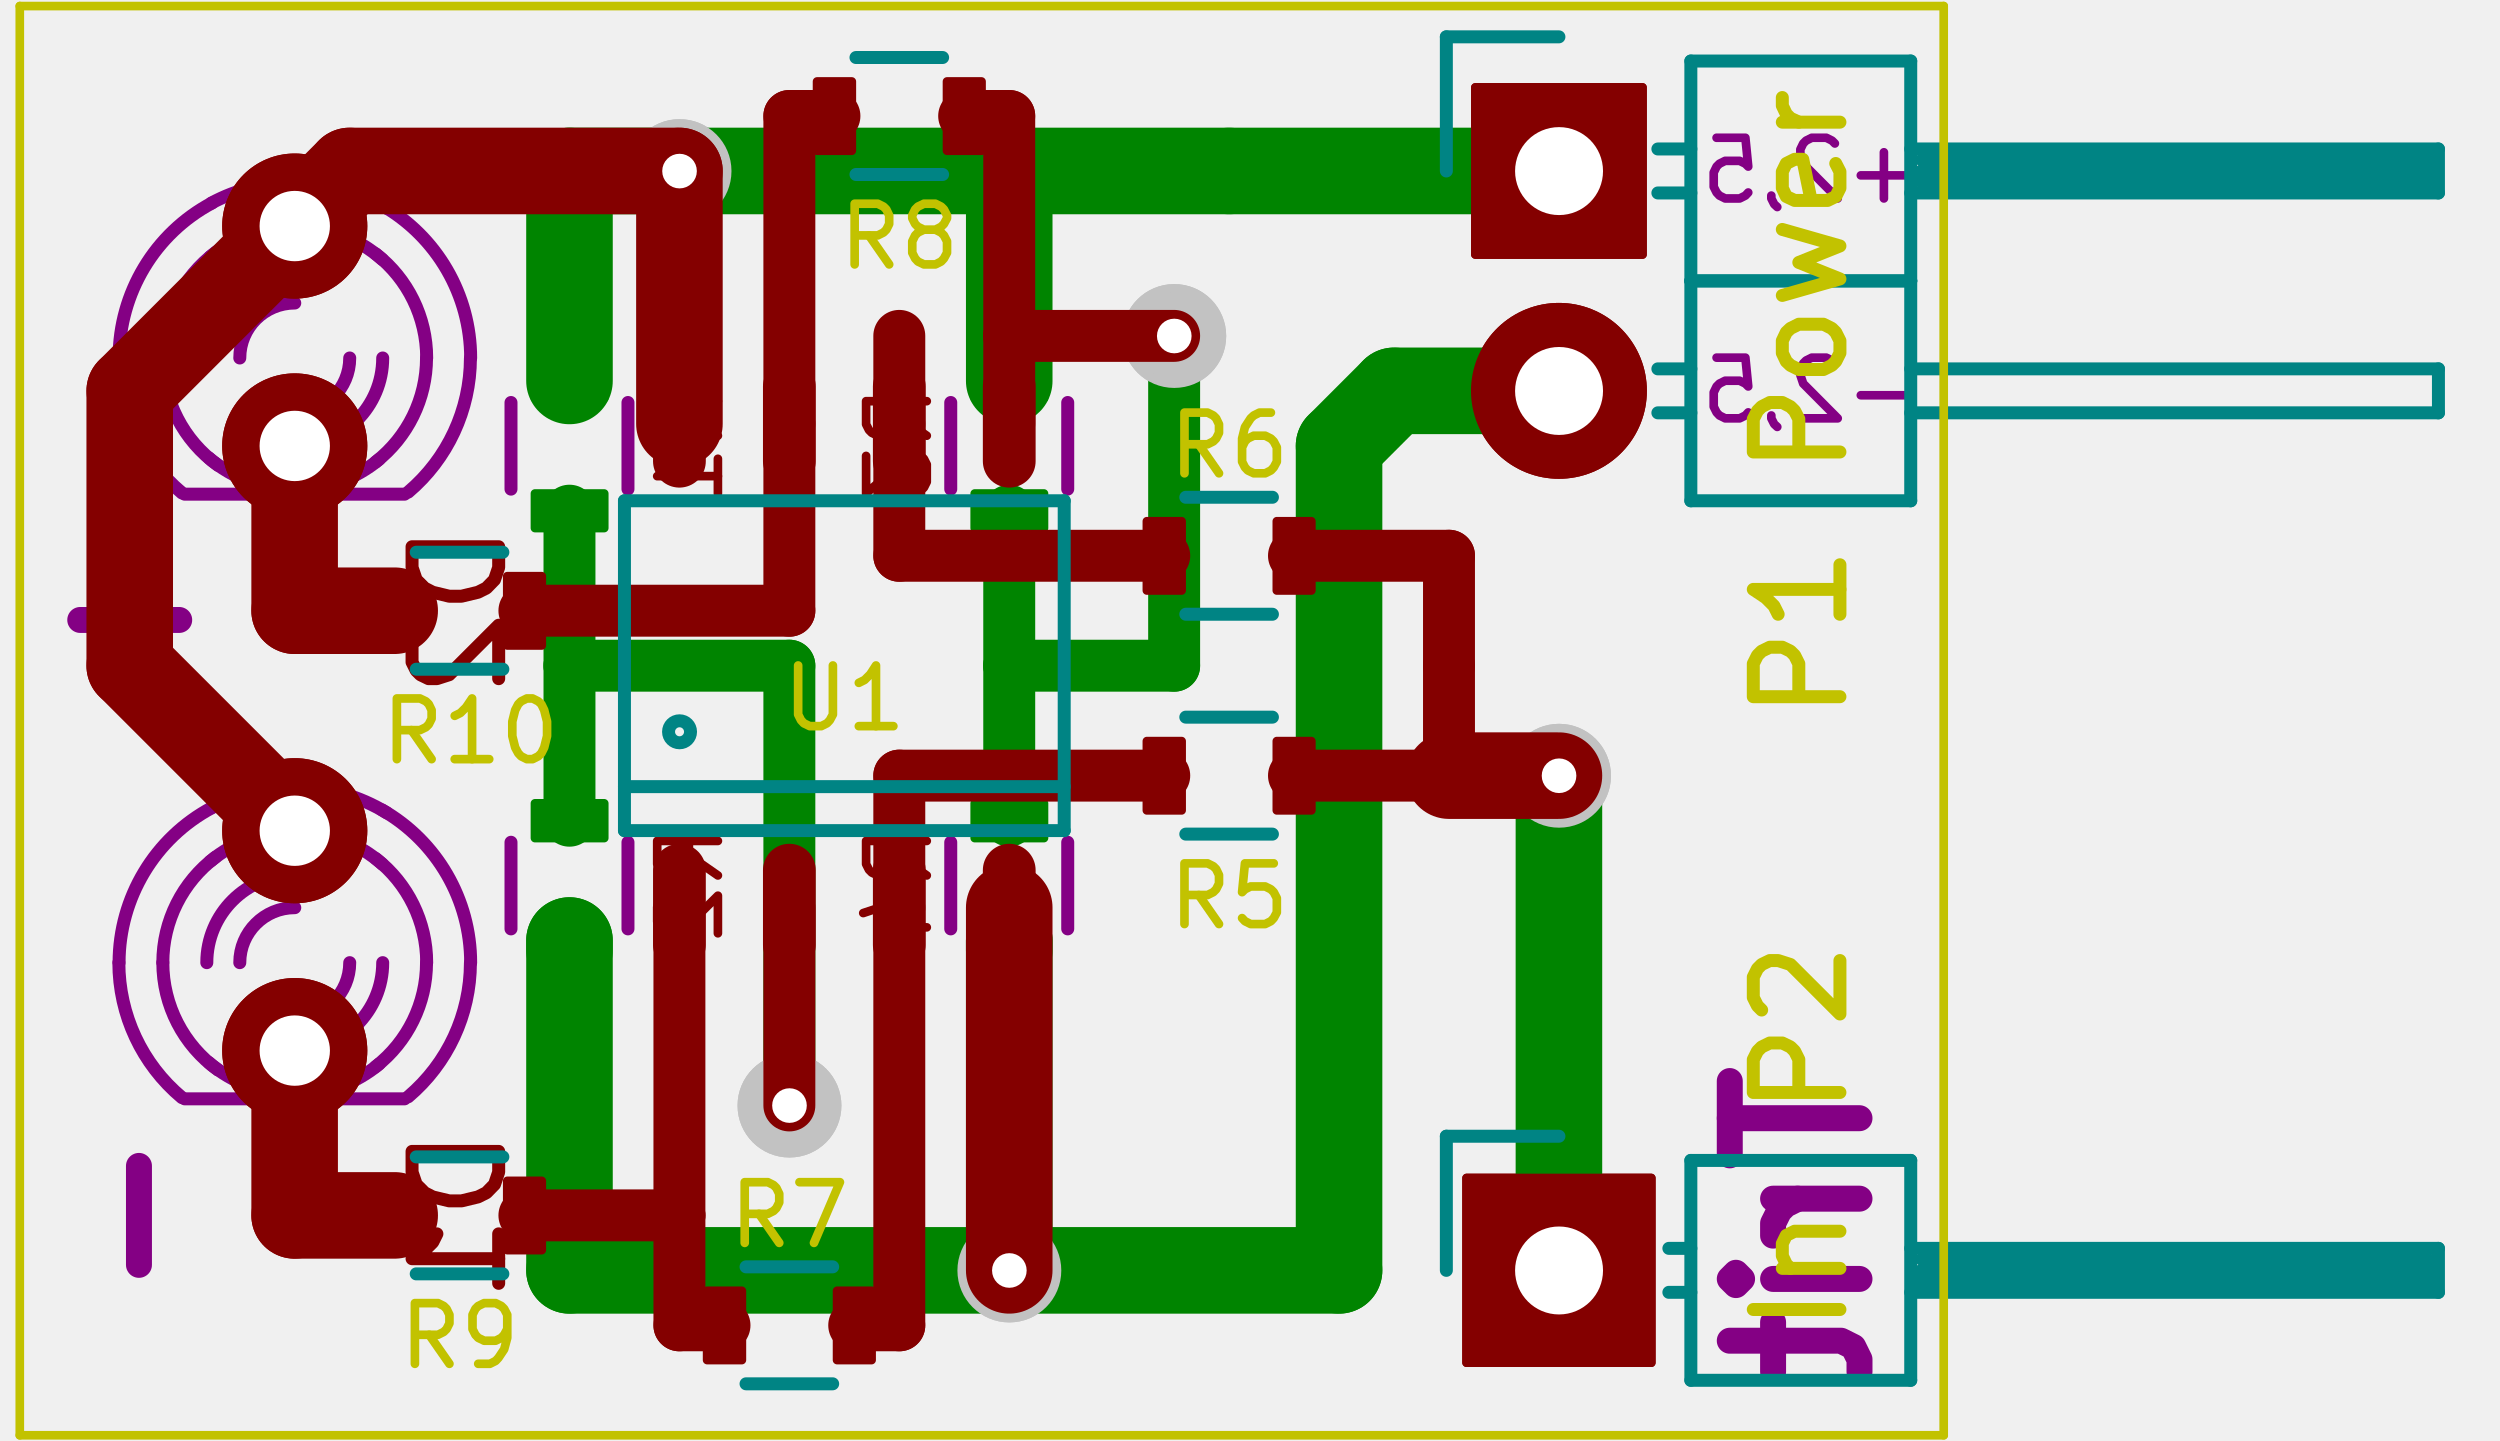
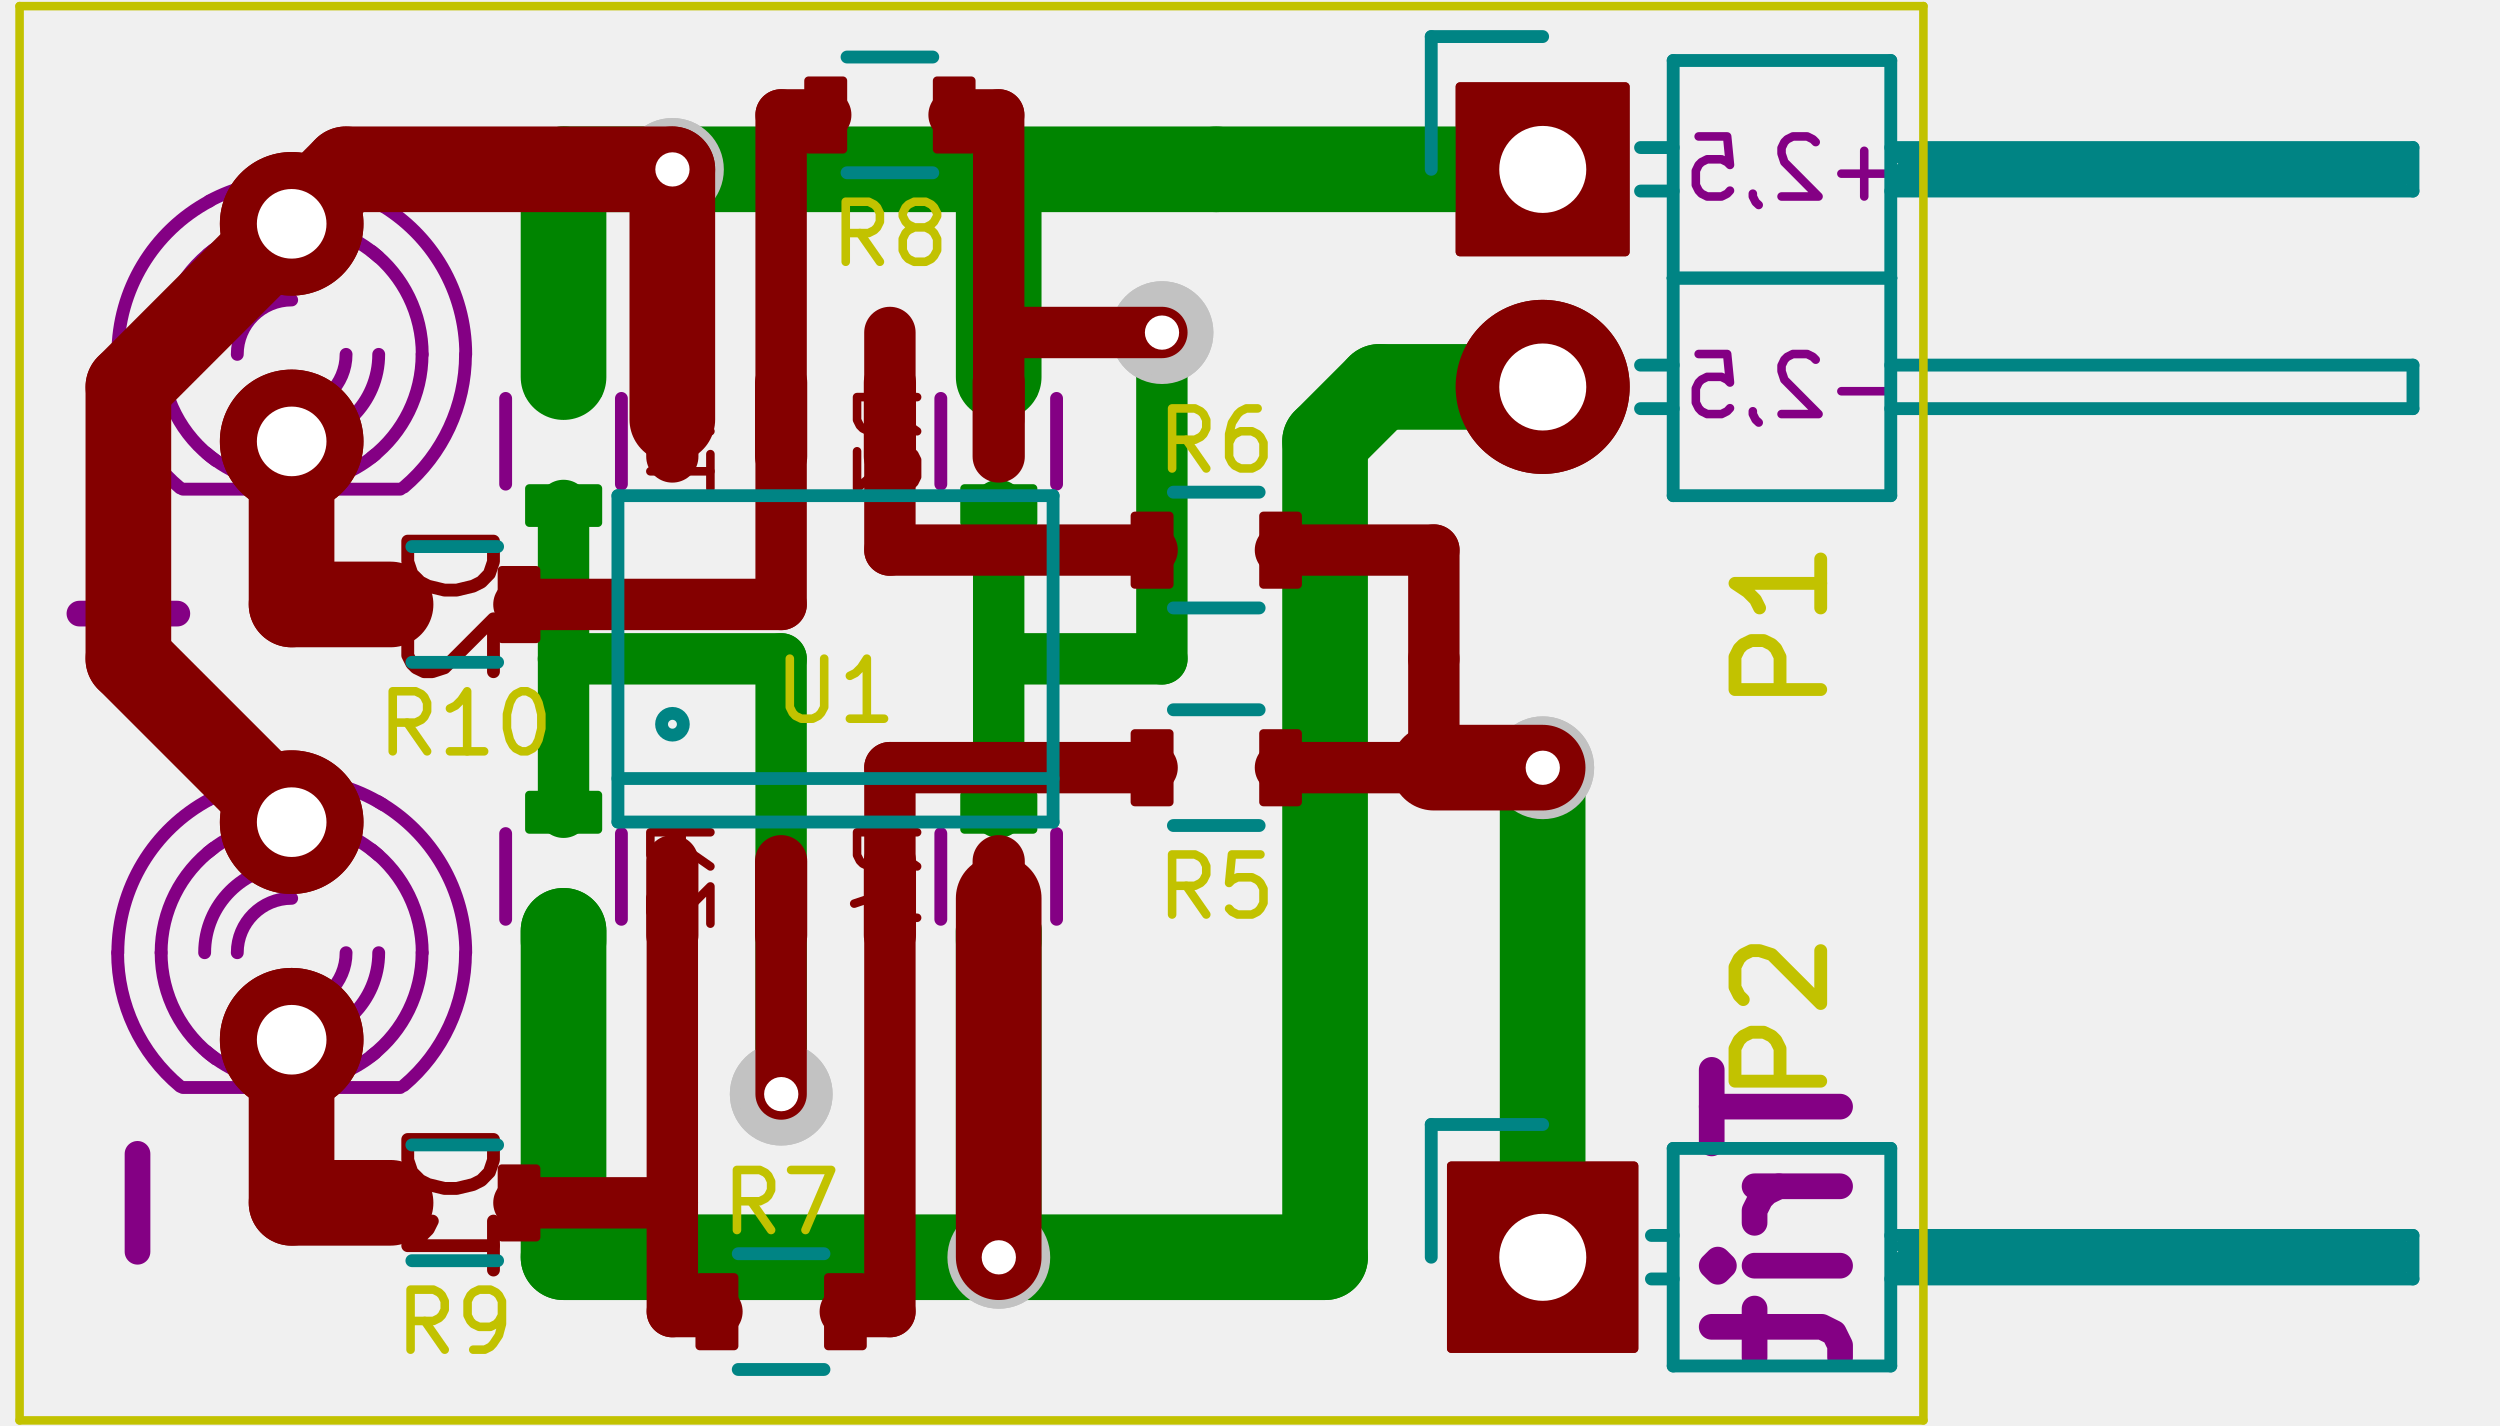
- <svg xmlns="http://www.w3.org/2000/svg" version="1.1" width="2.888cm" height="1.664cm" viewBox="0 0 11370 6550 ">
+ <svg xmlns="http://www.w3.org/2000/svg" version="1.1" width="2.918cm" height="1.664cm" viewBox="0 0 11490 6550 ">
  <g style="fill:#000000; fill-opacity:1;stroke:#000000; stroke-opacity:1; stroke-linecap:round; stroke-linejoin:round; " transform="translate(0 0) scale(1 1)">
</g>
  <g style="fill:#840084; fill-opacity:0.0;  stroke:#840084; stroke-width:118.11; stroke-opacity:1;  stroke-linecap:round; stroke-linejoin:round;">
    <path d="M7867 4916 L7867 5254 " />
    <path d="M8457 5085 L7867 5085 " />
    <path d="M8457 5451 L8064 5451 " />
    <path d="M8176 5451 L8120 5479 L8092 5507 L8064 5563 L8064 5619 " />
    <path d="M8457 5816 L8064 5816 " />
    <path d="M7867 5816 L7895 5788 L7923 5816 L7895 5844 L7867 5816 L7923 5816 " />
    <path d="M8064 6013 L8064 6238 " />
    <path d="M7867 6097 L8373 6097 L8429 6125 L8457 6182 L8457 6238 " />
  </g>
  <g style="fill:#840084; fill-opacity:0.0;  stroke:#840084; stroke-width:39.37; stroke-opacity:1;  stroke-linecap:round; stroke-linejoin:round;">
    <path d="M8673 1797 L8463 1797 " />
    <path d="M8345 1652 L8332 1639 L8306 1626 L8240 1626 L8214 1639 L8201 1652 L8188 1679 L8188 1705 L8201 1744 L8358 1902 L8188 1902 " />
    <path d="M8056 1889 L8056 1902 L8069 1928 L8083 1941 " />
    <path d="M7807 1626 L7938 1626 L7951 1757 L7938 1744 L7912 1731 L7846 1731 L7820 1744 L7807 1757 L7794 1784 L7794 1849 L7807 1875 L7820 1889 L7846 1902 L7912 1902 L7938 1889 L7951 1875 " />
    <path d="M8673 797 L8463 797 " />
    <path d="M8568 902 L8568 692 " />
    <path d="M8345 652 L8332 639 L8306 626 L8240 626 L8214 639 L8201 652 L8188 679 L8188 705 L8201 744 L8358 902 L8188 902 " />
    <path d="M8056 889 L8056 902 L8069 928 L8083 941 " />
    <path d="M7807 626 L7938 626 L7951 757 L7938 744 L7912 731 L7846 731 L7820 744 L7807 757 L7794 784 L7794 849 L7807 875 L7820 889 L7846 902 L7912 902 L7938 889 L7951 875 " />
  </g>
  <g style="fill:#840084; fill-opacity:0.0;  stroke:#840084; stroke-width:118.11; stroke-opacity:1;  stroke-linecap:round; stroke-linejoin:round;">
    <path d="M632 5302 L632 5752 " />
    <path d="M815 2819 L365 2819 " />
    <path d="M590 3044 L590 2594 " />
  </g>
  <g style="fill:#840084; fill-opacity:0.0;  stroke:#840084; stroke-width:59.055; stroke-opacity:1;  stroke-linecap:round; stroke-linejoin:round;">
    <path d="M1840 4997 L840 4997 " />
    <path d="M1340.55 3777.56 A600 600 0.0 0 0 956.485 3916.59 " />
    <path d="M1738.55 3929.56 A599.256 599.256 0.0 0 0 1340.74 3778.3 " />
    <path d="M950.551 4832.56 A599.27 599.27 0.0 0 0 1340.54 4976.83 " />
    <path d="M1340.55 4977.56 A600 600 0.0 0 0 1724.62 4838.53 " />
    <path d="M740.551 4377.56 A600 600 0.0 0 0 991.277 4865.42 " />
    <path d="M980.551 3897.56 A600 600 0.0 0 0 740.551 4377.24 " />
    <path d="M1708.55 4850.56 A599.294 599.294 0.0 0 0 1939.84 4377.73 " />
    <path d="M1940.55 4377.56 A600 600 0.0 0 0 1709.12 3904.11 " />
    <path d="M1340.55 4127.56 A250 250 0.0 0 0 1090.55 4377.56 " />
    <path d="M1340.55 3977.56 A400 400 0.0 0 0 940.551 4377.56 " />
    <path d="M1340.55 4627.56 A250 250 0.0 0 0 1590.55 4377.56 " />
    <path d="M1340.55 4777.56 A400 400 0.0 0 0 1740.55 4377.56 " />
    <path d="M540.551 4377.56 A800 800 0.0 0 0 827.391 4991.29 " />
    <path d="M964.551 3672.56 A799 799 0.0 0 0 541.551 4377.18 " />
    <path d="M1856.55 4987.56 A798.972 798.972 0.0 0 0 2139.52 4378.56 " />
    <path d="M2140.55 4377.56 A800 800 0.0 0 0 1738.13 3683.35 " />
    <path d="M1340.55 3577.56 A800 800 0.0 0 0 961.281 3673.18 " />
    <path d="M1759.55 3696.56 A799.576 799.576 0.0 0 0 1340.59 3577.98 " />
    <path d="M1840 2247 L840 2247 " />
    <path d="M1340.55 1027.56 A600 600 0.0 0 0 956.485 1166.59 " />
    <path d="M1738.55 1179.56 A599.256 599.256 0.0 0 0 1340.74 1028.3 " />
    <path d="M950.551 2082.56 A599.27 599.27 0.0 0 0 1340.54 2226.83 " />
    <path d="M1340.55 2227.56 A600 600 0.0 0 0 1724.62 2088.53 " />
    <path d="M740.551 1627.56 A600 600 0.0 0 0 991.277 2115.42 " />
    <path d="M980.551 1147.56 A600 600 0.0 0 0 740.551 1627.24 " />
    <path d="M1708.55 2100.56 A599.294 599.294 0.0 0 0 1939.84 1627.73 " />
    <path d="M1940.55 1627.56 A600 600 0.0 0 0 1709.12 1154.11 " />
    <path d="M1340.55 1377.56 A250 250 0.0 0 0 1090.55 1627.56 " />
    <path d="M1340.55 1227.56 A400 400 0.0 0 0 940.551 1627.56 " />
    <path d="M1340.55 1877.56 A250 250 0.0 0 0 1590.55 1627.56 " />
    <path d="M1340.55 2027.56 A400 400 0.0 0 0 1740.55 1627.56 " />
    <path d="M540.551 1627.56 A800 800 0.0 0 0 827.391 2241.29 " />
    <path d="M964.551 922.559 A799 799 0.0 0 0 541.551 1627.18 " />
    <path d="M1856.55 2237.56 A798.972 798.972 0.0 0 0 2139.52 1628.56 " />
    <path d="M2140.55 1627.56 A800 800 0.0 0 0 1738.13 933.347 " />
    <path d="M1340.55 827.559 A800 800 0.0 0 0 961.281 923.178 " />
    <path d="M1759.55 946.56 A799.576 799.576 0.0 0 0 1340.59 827.983 " />
    <path d="M2856 2224 L2856 1830 " />
    <path d="M2324 1830 L2324 2224 " />
    <path d="M4856 4224 L4856 3830 " />
    <path d="M4324 3830 L4324 4224 " />
    <path d="M2856 4224 L2856 3830 " />
    <path d="M2324 3830 L2324 4224 " />
    <path d="M4856 2224 L4856 1830 " />
    <path d="M4324 1830 L4324 2224 " />
  </g>
  <g style="fill:#840000; fill-opacity:0.0;  stroke:#840000; stroke-width:59.055; stroke-opacity:1;  stroke-linecap:round; stroke-linejoin:round;">
    <path d="M2268 5236 L1874 5236 L1874 5330 L1893 5386 L1931 5424 L1968 5443 L2043 5461 L2099 5461 L2174 5443 L2212 5424 L2249 5386 L2268 5330 L2268 5236 " />
    <path d="M2268 5836 L2268 5611 " />
    <path d="M2268 5724 L1874 5724 L1931 5686 L1968 5649 L1987 5611 " />
    <path d="M2268 2486 L1874 2486 L1874 2580 L1893 2636 L1931 2674 L1968 2693 L2043 2711 L2099 2711 L2174 2693 L2212 2674 L2249 2636 L2268 2580 L2268 2486 " />
    <path d="M1912 2861 L1893 2880 L1874 2918 L1874 3011 L1893 3049 L1912 3068 L1949 3086 L1987 3086 L2043 3068 L2268 2843 L2268 3086 " />
  </g>
  <g style="fill:#840000; fill-opacity:0.0;  stroke:#840000; stroke-width:39.37; stroke-opacity:1;  stroke-linecap:round; stroke-linejoin:round;">
    <path d="M3265 1981 L3133 1889 " />
    <path d="M3265 1824 L2989 1824 L2989 1929 L3002 1955 L3015 1968 L3042 1981 L3081 1981 L3107 1968 L3120 1955 L3133 1929 L3133 1824 " />
    <path d="M3265 2244 L3265 2086 " />
    <path d="M3265 2165 L2989 2165 L3029 2139 L3055 2112 L3068 2086 " />
    <path d="M4215 3981 L4083 3889 " />
    <path d="M4215 3824 L3939 3824 L3939 3929 L3952 3955 L3965 3968 L3992 3981 L4031 3981 L4057 3968 L4070 3955 L4083 3929 L4083 3824 " />
    <path d="M4031 4217 L4215 4217 " />
    <path d="M3926 4152 L4123 4086 L4123 4257 " />
    <path d="M3265 3981 L3133 3889 " />
    <path d="M3265 3824 L2989 3824 L2989 3929 L3002 3955 L3015 3968 L3042 3981 L3081 3981 L3107 3968 L3120 3955 L3133 3929 L3133 3824 " />
    <path d="M3015 4086 L3002 4099 L2989 4125 L2989 4191 L3002 4217 L3015 4230 L3042 4244 L3068 4244 L3107 4230 L3265 4073 L3265 4244 " />
    <path d="M4215 1981 L4083 1889 " />
    <path d="M4215 1824 L3939 1824 L3939 1929 L3952 1955 L3965 1968 L3992 1981 L4031 1981 L4057 1968 L4070 1955 L4083 1929 L4083 1824 " />
    <path d="M3939 2073 L3939 2244 L4044 2152 L4044 2191 L4057 2217 L4070 2230 L4097 2244 L4162 2244 L4188 2230 L4202 2217 L4215 2191 L4215 2112 L4202 2086 L4188 2073 " />
  </g>
  <g style="fill:#840000; fill-opacity:0.0;  stroke:#840000; stroke-width:39.37; stroke-opacity:1;  stroke-linecap:round; stroke-linejoin:round;">
</g>
  <g style="fill:#840000; fill-opacity:1.0;  stroke:#840000; stroke-width:39.37; stroke-opacity:1;  stroke-linecap:round; stroke-linejoin:round;">
    <circle cx="1340.55" cy="3777.56" r="310.315" />
    <circle cx="1340.55" cy="4777.56" r="310.315" />
    <circle cx="1340.55" cy="1027.56" r="310.315" />
    <circle cx="1340.55" cy="2027.56" r="310.315" />
    <polyline style="fill-rule:evenodd;" points="6670,6197 6670,5357 7510,5357 7510,6197 6670,6197 " />
    <polyline style="fill-rule:evenodd;" points="6710,1157 6710,397 7470,397 7470,1157 6710,1157 " />
  </g>
  <g style="fill:#840000; fill-opacity:1.0;  stroke:#840000; stroke-width:800; stroke-opacity:1;  stroke-linecap:round; stroke-linejoin:round;">
</g>
  <g style="fill:#840000; fill-opacity:0.0;  stroke:#840000; stroke-width:800; stroke-opacity:1;  stroke-linecap:round; stroke-linejoin:round;">
    <path d="M7090 1777 L7090 1777 " />
  </g>
  <g style="fill:#008400; fill-opacity:0.0;  stroke:#008400; stroke-width:39.37; stroke-opacity:1;  stroke-linecap:round; stroke-linejoin:round;">
</g>
  <g style="fill:#008400; fill-opacity:1.0;  stroke:#008400; stroke-width:39.37; stroke-opacity:1;  stroke-linecap:round; stroke-linejoin:round;">
    <polyline style="fill-rule:evenodd;" points="2433,1653 2748,1653 2748,1811 2433,1811 2433,1653 " />
    <polyline style="fill-rule:evenodd;" points="2433,2244 2748,2244 2748,2401 2433,2401 2433,2244 " />
    <polyline style="fill-rule:evenodd;" points="4433,3653 4748,3653 4748,3811 4433,3811 4433,3653 " />
    <polyline style="fill-rule:evenodd;" points="4433,4244 4748,4244 4748,4401 4433,4401 4433,4244 " />
    <polyline style="fill-rule:evenodd;" points="2433,3653 2748,3653 2748,3811 2433,3811 2433,3653 " />
    <polyline style="fill-rule:evenodd;" points="2433,4244 2748,4244 2748,4401 2433,4401 2433,4244 " />
    <polyline style="fill-rule:evenodd;" points="4433,1653 4748,1653 4748,1811 4433,1811 4433,1653 " />
    <polyline style="fill-rule:evenodd;" points="4433,2244 4748,2244 4748,2401 4433,2401 4433,2244 " />
  </g>
  <g style="fill:#C2C2C2; fill-opacity:1.0;  stroke:#C2C2C2; stroke-width:39.37; stroke-opacity:1;  stroke-linecap:round; stroke-linejoin:round;">
    <circle cx="3090.55" cy="777.559" r="216.535" />
    <circle cx="4590.55" cy="5777.56" r="216.535" />
    <circle cx="3590.55" cy="5027.56" r="216.535" />
    <circle cx="7090.55" cy="3527.56" r="216.535" />
    <circle cx="5340.55" cy="1527.56" r="216.535" />
  </g>
  <g style="fill:#008400; fill-opacity:1.0;  stroke:#008400; stroke-width:393.701; stroke-opacity:1;  stroke-linecap:round; stroke-linejoin:round;">
</g>
  <g style="fill:#008400; fill-opacity:0.0;  stroke:#008400; stroke-width:393.701; stroke-opacity:1;  stroke-linecap:round; stroke-linejoin:round;">
+     <path d="M2590 1732 L2590 777 " />
+     <path d="M2590 777 L3090 777 " />
+     <path d="M4590 1732 L4590 777 " />
+     <path d="M7090 777 L5590 777 " />
+     <path d="M5590 777 L4590 777 " />
    <path d="M4590 777 L3090 777 " />
-     <path d="M5590 777 L4590 777 " />
-     <path d="M7090 777 L5590 777 " />
-     <path d="M4590 1732 L4590 777 " />
-     <path d="M2590 777 L3090 777 " />
-     <path d="M2590 1732 L2590 777 " />
+     <path d="M4590 5777 L2590 5777 " />
+     <path d="M2590 5777 L2590 4277 " />
+     <path d="M2590 4277 L2590 4322 " />
+     <path d="M4590 5777 L4590 4277 " />
+     <path d="M4590 4277 L4590 4322 " />
+     <path d="M7090 1777 L6340 1777 " />
+     <path d="M6090 5777 L4590 5777 " />
+     <path d="M6090 2027 L6090 5777 " />
    <path d="M6340 1777 L6090 2027 " />
-     <path d="M6090 2027 L6090 5777 " />
-     <path d="M6090 5777 L4590 5777 " />
-     <path d="M7090 1777 L6340 1777 " />
-     <path d="M4590 4277 L4590 4322 " />
-     <path d="M4590 5777 L4590 4277 " />
-     <path d="M2590 4277 L2590 4322 " />
-     <path d="M2590 5777 L2590 4277 " />
-     <path d="M4590 5777 L2590 5777 " />
  </g>
  <g style="fill:#008400; fill-opacity:0.0;  stroke:#008400; stroke-width:236.22; stroke-opacity:1;  stroke-linecap:round; stroke-linejoin:round;">
+     <path d="M2590 3027 L3590 3027 " />
+     <path d="M3590 3027 L3590 5027 " />
+     <path d="M2590 2322 L2590 3027 " />
    <path d="M2590 3027 L2590 3732 " />
-     <path d="M2590 2322 L2590 3027 " />
-     <path d="M3590 3027 L3590 5027 " />
-     <path d="M2590 3027 L3590 3027 " />
  </g>
  <g style="fill:#008400; fill-opacity:0.0;  stroke:#008400; stroke-width:393.701; stroke-opacity:1;  stroke-linecap:round; stroke-linejoin:round;">
    <path d="M7090 5777 L7090 3527 " />
  </g>
  <g style="fill:#008400; fill-opacity:0.0;  stroke:#008400; stroke-width:236.22; stroke-opacity:1;  stroke-linecap:round; stroke-linejoin:round;">
+     <path d="M4590 3027 L5340 3027 " />
+     <path d="M5340 3027 L5340 1527 " />
+     <path d="M4590 2322 L4590 3027 " />
    <path d="M4590 3027 L4590 3732 " />
-     <path d="M4590 2322 L4590 3027 " />
-     <path d="M5340 3027 L5340 1527 " />
-     <path d="M4590 3027 L5340 3027 " />
  </g>
  <g style="fill:#FFFFFF; fill-opacity:0.0;  stroke:#FFFFFF; stroke-width:39.37; stroke-opacity:1;  stroke-linecap:round; stroke-linejoin:round;">
</g>
  <g style="fill:#FFFFFF; fill-opacity:1.0;  stroke:#FFFFFF; stroke-width:39.37; stroke-opacity:1;  stroke-linecap:round; stroke-linejoin:round;">
    <circle cx="3090.55" cy="777.559" r="59.055" />
    <circle cx="4590.55" cy="5777.56" r="59.055" />
    <circle cx="3590.55" cy="5027.56" r="59.055" />
    <circle cx="7090.55" cy="3527.56" r="59.055" />
    <circle cx="5340.55" cy="1527.56" r="59.055" />
    <circle cx="1340.55" cy="3777.56" r="140.315" />
    <circle cx="1340.55" cy="4777.56" r="140.315" />
    <circle cx="1340.55" cy="1027.56" r="140.315" />
    <circle cx="1340.55" cy="2027.56" r="140.315" />
    <circle cx="7090.55" cy="5777.56" r="180.315" />
    <circle cx="7090.55" cy="777.559" r="180.315" />
    <circle cx="7090.55" cy="1777.56" r="180.315" />
  </g>
  <g style="fill:#840000; fill-opacity:1.0;  stroke:#840000; stroke-width:39.37; stroke-opacity:1;  stroke-linecap:round; stroke-linejoin:round;">
    <circle cx="1340.55" cy="3777.56" r="310.315" />
    <circle cx="1340.55" cy="4777.56" r="310.315" />
    <circle cx="1340.55" cy="1027.56" r="310.315" />
    <circle cx="1340.55" cy="2027.56" r="310.315" />
    <polyline style="fill-rule:evenodd;" points="6670,6197 6670,5357 7510,5357 7510,6197 6670,6197 " />
  </g>
  <g style="fill:#840000; fill-opacity:1.0;  stroke:#840000; stroke-width:240; stroke-opacity:1;  stroke-linecap:round; stroke-linejoin:round;">
</g>
  <g style="fill:#840000; fill-opacity:0.0;  stroke:#840000; stroke-width:240; stroke-opacity:1;  stroke-linecap:round; stroke-linejoin:round;">
    <path d="M3090 3957 L3090 4297 " />
    <path d="M3590 3957 L3590 4297 " />
    <path d="M4090 3957 L4090 4297 " />
    <path d="M4590 3957 L4590 4297 " />
    <path d="M4590 1757 L4590 2097 " />
    <path d="M4090 1757 L4090 2097 " />
    <path d="M3590 1757 L3590 2097 " />
    <path d="M3090 1757 L3090 2097 " />
  </g>
  <g style="fill:#840000; fill-opacity:0.0;  stroke:#840000; stroke-width:39.37; stroke-opacity:1;  stroke-linecap:round; stroke-linejoin:round;">
</g>
  <g style="fill:#840000; fill-opacity:1.0;  stroke:#840000; stroke-width:39.37; stroke-opacity:1;  stroke-linecap:round; stroke-linejoin:round;">
    <polyline style="fill-rule:evenodd;" points="6710,1157 6710,397 7470,397 7470,1157 6710,1157 " />
  </g>
  <g style="fill:#840000; fill-opacity:1.0;  stroke:#840000; stroke-width:800; stroke-opacity:1;  stroke-linecap:round; stroke-linejoin:round;">
</g>
  <g style="fill:#840000; fill-opacity:0.0;  stroke:#840000; stroke-width:800; stroke-opacity:1;  stroke-linecap:round; stroke-linejoin:round;">
    <path d="M7090 1777 L7090 1777 " />
  </g>
  <g style="fill:#840000; fill-opacity:0.0;  stroke:#840000; stroke-width:39.37; stroke-opacity:1;  stroke-linecap:round; stroke-linejoin:round;">
</g>
  <g style="fill:#840000; fill-opacity:1.0;  stroke:#840000; stroke-width:39.37; stroke-opacity:1;  stroke-linecap:round; stroke-linejoin:round;">
    <polyline style="fill-rule:evenodd;" points="5216,3685 5216,3370 5374,3370 5374,3685 5216,3685 " />
    <polyline style="fill-rule:evenodd;" points="5807,3685 5807,3370 5964,3370 5964,3685 5807,3685 " />
    <polyline style="fill-rule:evenodd;" points="5216,2685 5216,2370 5374,2370 5374,2685 5216,2685 " />
    <polyline style="fill-rule:evenodd;" points="5807,2685 5807,2370 5964,2370 5964,2685 5807,2685 " />
    <polyline style="fill-rule:evenodd;" points="3216,6185 3216,5870 3374,5870 3374,6185 3216,6185 " />
    <polyline style="fill-rule:evenodd;" points="3807,6185 3807,5870 3964,5870 3964,6185 3807,6185 " />
    <polyline style="fill-rule:evenodd;" points="3716,685 3716,370 3874,370 3874,685 3716,685 " />
    <polyline style="fill-rule:evenodd;" points="4307,685 4307,370 4464,370 4464,685 4307,685 " />
    <polyline style="fill-rule:evenodd;" points="1716,5685 1716,5370 1874,5370 1874,5685 1716,5685 " />
    <polyline style="fill-rule:evenodd;" points="2307,5685 2307,5370 2464,5370 2464,5685 2307,5685 " />
    <polyline style="fill-rule:evenodd;" points="1716,2935 1716,2620 1874,2620 1874,2935 1716,2935 " />
    <polyline style="fill-rule:evenodd;" points="2307,2935 2307,2620 2464,2620 2464,2935 2307,2935 " />
  </g>
  <g style="fill:#C2C2C2; fill-opacity:1.0;  stroke:#C2C2C2; stroke-width:39.37; stroke-opacity:1;  stroke-linecap:round; stroke-linejoin:round;">
    <circle cx="3090.55" cy="777.559" r="216.535" />
    <circle cx="4590.55" cy="5777.56" r="216.535" />
    <circle cx="3590.55" cy="5027.56" r="216.535" />
    <circle cx="7090.55" cy="3527.56" r="216.535" />
    <circle cx="5340.55" cy="1527.56" r="216.535" />
  </g>
  <g style="fill:#840000; fill-opacity:1.0;  stroke:#840000; stroke-width:393.701; stroke-opacity:1;  stroke-linecap:round; stroke-linejoin:round;">
</g>
  <g style="fill:#840000; fill-opacity:0.0;  stroke:#840000; stroke-width:393.701; stroke-opacity:1;  stroke-linecap:round; stroke-linejoin:round;">
+     <path d="M3090 1927 L3090 777 " />
+     <path d="M1590 777 L3090 777 " />
+     <path d="M590 3027 L1340 3777 " />
+     <path d="M590 1777 L590 3027 " />
+     <path d="M1340 1027 L1590 777 " />
    <path d="M1340 1027 L590 1777 " />
-     <path d="M1340 1027 L1590 777 " />
-     <path d="M590 1777 L590 3027 " />
-     <path d="M590 3027 L1340 3777 " />
-     <path d="M1590 777 L3090 777 " />
-     <path d="M3090 1927 L3090 777 " />
+     <path d="M1340 4777 L1340 5527 " />
    <path d="M1340 5527 L1795 5527 " />
-     <path d="M1340 4777 L1340 5527 " />
+     <path d="M1340 2027 L1340 2777 " />
    <path d="M1340 2777 L1795 2777 " />
-     <path d="M1340 2027 L1340 2777 " />
    <path d="M4590 5777 L4590 4127 " />
  </g>
  <g style="fill:#840000; fill-opacity:0.0;  stroke:#840000; stroke-width:236.22; stroke-opacity:1;  stroke-linecap:round; stroke-linejoin:round;">
    <path d="M3590 5027 L3590 4127 " />
-     <path d="M6590 3027 L6590 3527 " />
-     <path d="M6590 2527 L6590 3027 " />
-     <path d="M6590 3527 L5885 3527 " />
-     <path d="M5885 2527 L6590 2527 " />
  </g>
  <g style="fill:#840000; fill-opacity:0.0;  stroke:#840000; stroke-width:393.701; stroke-opacity:1;  stroke-linecap:round; stroke-linejoin:round;">
    <path d="M7090 3527 L6590 3527 " />
  </g>
  <g style="fill:#840000; fill-opacity:0.0;  stroke:#840000; stroke-width:236.22; stroke-opacity:1;  stroke-linecap:round; stroke-linejoin:round;">
+     <path d="M5885 2527 L6590 2527 " />
+     <path d="M6590 3527 L5885 3527 " />
+     <path d="M6590 2527 L6590 3027 " />
+     <path d="M6590 3027 L6590 3527 " />
+     <path d="M5340 1527 L4590 1527 " />
+     <path d="M4590 1927 L4590 1527 " />
+     <path d="M4590 1527 L4590 527 " />
    <path d="M4590 527 L4385 527 " />
-     <path d="M4590 1527 L4590 527 " />
-     <path d="M4590 1927 L4590 1527 " />
-     <path d="M5340 1527 L4590 1527 " />
+     <path d="M4090 4127 L4090 6027 " />
+     <path d="M4090 6027 L3885 6027 " />
+     <path d="M5295 3527 L4090 3527 " />
    <path d="M4090 3527 L4090 4127 " />
-     <path d="M5295 3527 L4090 3527 " />
-     <path d="M4090 6027 L3885 6027 " />
-     <path d="M4090 4127 L4090 6027 " />
+     <path d="M5295 2527 L4090 2527 " />
+     <path d="M4090 2527 L4090 1927 " />
    <path d="M4090 1927 L4090 1527 " />
-     <path d="M4090 2527 L4090 1927 " />
-     <path d="M5295 2527 L4090 2527 " />
+     <path d="M2385 5527 L3090 5527 " />
+     <path d="M3090 4127 L3090 5527 " />
+     <path d="M3090 5527 L3090 6027 " />
    <path d="M3090 6027 L3295 6027 " />
-     <path d="M3090 5527 L3090 6027 " />
-     <path d="M3090 4127 L3090 5527 " />
-     <path d="M2385 5527 L3090 5527 " />
+     <path d="M3590 1927 L3590 527 " />
+     <path d="M3590 527 L3795 527 " />
+     <path d="M2385 2777 L3590 2777 " />
    <path d="M3590 2777 L3590 1927 " />
-     <path d="M2385 2777 L3590 2777 " />
-     <path d="M3590 527 L3795 527 " />
-     <path d="M3590 1927 L3590 527 " />
  </g>
  <g style="fill:#FFFFFF; fill-opacity:0.0;  stroke:#FFFFFF; stroke-width:39.37; stroke-opacity:1;  stroke-linecap:round; stroke-linejoin:round;">
</g>
  <g style="fill:#FFFFFF; fill-opacity:1.0;  stroke:#FFFFFF; stroke-width:39.37; stroke-opacity:1;  stroke-linecap:round; stroke-linejoin:round;">
    <circle cx="3090.55" cy="777.559" r="59.055" />
    <circle cx="4590.55" cy="5777.56" r="59.055" />
    <circle cx="3590.55" cy="5027.56" r="59.055" />
    <circle cx="7090.55" cy="3527.56" r="59.055" />
    <circle cx="5340.55" cy="1527.56" r="59.055" />
    <circle cx="1340.55" cy="3777.56" r="140.315" />
    <circle cx="1340.55" cy="4777.56" r="140.315" />
    <circle cx="1340.55" cy="1027.56" r="140.315" />
    <circle cx="1340.55" cy="2027.56" r="140.315" />
    <circle cx="7090.55" cy="5777.56" r="180.315" />
    <circle cx="7090.55" cy="777.559" r="180.315" />
    <circle cx="7090.55" cy="1777.56" r="180.315" />
  </g>
  <g style="fill:#008484; fill-opacity:1.0;  stroke:#008484; stroke-width:59.055; stroke-opacity:1;  stroke-linecap:round; stroke-linejoin:round;">
</g>
  <g style="fill:#008484; fill-opacity:0.0;  stroke:#008484; stroke-width:59.055; stroke-opacity:1;  stroke-linecap:round; stroke-linejoin:round;">
    <path d="M6578 5167 L6578 5777 " />
    <path d="M7090 5167 L6578 5167 " />
    <path d="M8740 5727 L11040 5727 " />
    <path d="M11040 5727 L11040 5827 " />
    <path d="M11040 5827 L8740 5827 " />
    <path d="M8740 5827 L8740 5777 " />
    <path d="M8740 5777 L11040 5777 " />
    <path d="M7690 5877 L7590 5877 " />
    <path d="M7690 5677 L7590 5677 " />
    <path d="M7690 5277 L8690 5277 " />
    <path d="M7690 5277 L7690 6277 " />
    <path d="M7690 6277 L8690 6277 " />
    <path d="M8690 5677 L11090 5677 " />
    <path d="M11090 5677 L11090 5877 " />
    <path d="M11090 5877 L8690 5877 " />
    <path d="M8690 6277 L8690 5277 " />
    <circle cx="3090.55" cy="3327.56" r="50" />
    <path d="M2840 3577 L4840 3577 " />
    <path d="M2840 2277 L4840 2277 " />
    <path d="M2840 3777 L4840 3777 " />
    <path d="M2840 3777 L2840 2277 " />
    <path d="M4840 3777 L4840 2277 " />
    <path d="M6578 167 L6578 777 " />
    <path d="M7090 167 L6578 167 " />
    <path d="M8740 727 L11040 727 " />
    <path d="M11040 727 L11040 827 " />
    <path d="M11040 827 L8740 827 " />
    <path d="M8740 827 L8740 777 " />
    <path d="M8740 777 L11040 777 " />
    <path d="M7690 677 L7540 677 " />
    <path d="M7690 877 L7540 877 " />
    <path d="M7690 1677 L7540 1677 " />
    <path d="M7690 1877 L7540 1877 " />
    <path d="M7690 277 L8690 277 " />
    <path d="M7690 1277 L8690 1277 " />
    <path d="M7690 1277 L7690 2277 " />
    <path d="M7690 2277 L8690 2277 " />
    <path d="M8690 1677 L11090 1677 " />
    <path d="M11090 1677 L11090 1877 " />
    <path d="M11090 1877 L8690 1877 " />
    <path d="M8690 2277 L8690 1277 " />
    <path d="M8690 1277 L8690 277 " />
    <path d="M11090 877 L8690 877 " />
    <path d="M11090 677 L11090 877 " />
    <path d="M8690 677 L11090 677 " />
    <path d="M7690 1277 L8690 1277 " />
    <path d="M7690 277 L7690 1277 " />
    <path d="M5787 3793 L5393 3793 " />
    <path d="M5393 3261 L5787 3261 " />
    <path d="M5787 2793 L5393 2793 " />
    <path d="M5393 2261 L5787 2261 " />
    <path d="M3787 6293 L3393 6293 " />
    <path d="M3393 5761 L3787 5761 " />
    <path d="M4287 793 L3893 793 " />
    <path d="M3893 261 L4287 261 " />
    <path d="M2287 5793 L1893 5793 " />
    <path d="M1893 5261 L2287 5261 " />
    <path d="M2287 3043 L1893 3043 " />
    <path d="M1893 2511 L2287 2511 " />
  </g>
  <g style="fill:#C2C200; fill-opacity:0.0;  stroke:#C2C200; stroke-width:59.055; stroke-opacity:1;  stroke-linecap:round; stroke-linejoin:round;">
    <path d="M8368 4968 L7974 4968 L7974 4818 L7993 4780 L8012 4761 L8049 4743 L8106 4743 L8143 4761 L8162 4780 L8181 4818 L8181 4968 " />
    <path d="M8012 4593 L7993 4574 L7974 4536 L7974 4443 L7993 4405 L8012 4386 L8049 4368 L8087 4368 L8143 4386 L8368 4611 L8368 4368 " />
  </g>
  <g style="fill:#C2C200; fill-opacity:0.0;  stroke:#C2C200; stroke-width:39.37; stroke-opacity:1;  stroke-linecap:round; stroke-linejoin:round;">
    <path d="M3630 3026 L3630 3249 L3643 3275 L3656 3289 L3683 3302 L3735 3302 L3761 3289 L3774 3275 L3788 3249 L3788 3026 " />
    <path d="M4063 3302 L3906 3302 " />
    <path d="M3984 3302 L3984 3026 L3958 3066 L3932 3092 L3906 3105 " />
  </g>
  <g style="fill:#C2C200; fill-opacity:0.0;  stroke:#C2C200; stroke-width:59.055; stroke-opacity:1;  stroke-linecap:round; stroke-linejoin:round;">
    <path d="M8368 3168 L7974 3168 L7974 3018 L7993 2980 L8012 2961 L8049 2943 L8106 2943 L8143 2961 L8162 2980 L8181 3018 L8181 3168 " />
    <path d="M8368 2568 L8368 2793 " />
    <path d="M8368 2680 L7974 2680 L8031 2718 L8068 2755 L8087 2793 " />
  </g>
  <g style="fill:#C2C200; fill-opacity:0.0;  stroke:#C2C200; stroke-width:39.37; stroke-opacity:1;  stroke-linecap:round; stroke-linejoin:round;">
    <path d="M5544 4202 L5452 4070 " />
    <path d="M5387 4202 L5387 3926 L5492 3926 L5518 3939 L5531 3952 L5544 3979 L5544 4018 L5531 4044 L5518 4057 L5492 4070 L5387 4070 " />
    <path d="M5793 3926 L5662 3926 L5649 4057 L5662 4044 L5688 4031 L5754 4031 L5780 4044 L5793 4057 L5807 4084 L5807 4149 L5793 4175 L5780 4189 L5754 4202 L5688 4202 L5662 4189 L5649 4175 " />
    <path d="M5544 2152 L5452 2020 " />
    <path d="M5387 2152 L5387 1876 L5492 1876 L5518 1889 L5531 1902 L5544 1929 L5544 1968 L5531 1994 L5518 2007 L5492 2020 L5387 2020 " />
    <path d="M5780 1876 L5728 1876 L5702 1889 L5688 1902 L5662 1942 L5649 1994 L5649 2099 L5662 2125 L5675 2139 L5702 2152 L5754 2152 L5780 2139 L5793 2125 L5807 2099 L5807 2034 L5793 2007 L5780 1994 L5754 1981 L5702 1981 L5675 1994 L5662 2007 L5649 2034 " />
    <path d="M3544 5652 L3452 5520 " />
    <path d="M3387 5652 L3387 5376 L3492 5376 L3518 5389 L3531 5402 L3544 5429 L3544 5468 L3531 5494 L3518 5507 L3492 5520 L3387 5520 " />
    <path d="M3636 5376 L3820 5376 L3702 5652 " />
    <path d="M4044 1202 L3952 1070 " />
    <path d="M3887 1202 L3887 926 L3992 926 L4018 939 L4031 952 L4044 979 L4044 1018 L4031 1044 L4018 1057 L3992 1070 L3887 1070 " />
    <path d="M4202 1044 L4175 1031 L4162 1018 L4149 992 L4149 979 L4162 952 L4175 939 L4202 926 L4254 926 L4280 939 L4293 952 L4307 979 L4307 992 L4293 1018 L4280 1031 L4254 1044 L4202 1044 L4175 1057 L4162 1070 L4149 1097 L4149 1149 L4162 1175 L4175 1189 L4202 1202 L4254 1202 L4280 1189 L4293 1175 L4307 1149 L4307 1097 L4293 1070 L4280 1057 L4254 1044 " />
    <path d="M2044 6202 L1952 6070 " />
    <path d="M1887 6202 L1887 5926 L1992 5926 L2018 5939 L2031 5952 L2044 5979 L2044 6018 L2031 6044 L2018 6057 L1992 6070 L1887 6070 " />
    <path d="M2175 6202 L2228 6202 L2254 6189 L2267 6175 L2293 6136 L2307 6084 L2307 5979 L2293 5952 L2280 5939 L2254 5926 L2202 5926 L2175 5939 L2162 5952 L2149 5979 L2149 6044 L2162 6070 L2175 6084 L2202 6097 L2254 6097 L2280 6084 L2293 6070 L2307 6044 " />
    <path d="M1963 3452 L1871 3320 " />
    <path d="M1805 3452 L1805 3176 L1910 3176 L1937 3189 L1950 3202 L1963 3229 L1963 3268 L1950 3294 L1937 3307 L1910 3320 L1805 3320 " />
    <path d="M2225 3452 L2068 3452 " />
    <path d="M2147 3452 L2147 3176 L2120 3216 L2094 3242 L2068 3255 " />
    <path d="M2396 3176 L2422 3176 L2448 3189 L2462 3202 L2475 3229 L2488 3281 L2488 3347 L2475 3399 L2462 3425 L2448 3439 L2422 3452 L2396 3452 L2370 3439 L2357 3425 L2343 3399 L2330 3347 L2330 3281 L2343 3229 L2357 3202 L2370 3189 L2396 3176 " />
  </g>
-   <g style="fill:#C2C200; fill-opacity:0.0;  stroke:#C2C200; stroke-width:59.055; stroke-opacity:1;  stroke-linecap:round; stroke-linejoin:round;">
-     <path d="M8368 5955 L7974 5955 " />
-     <path d="M8106 5768 L8368 5768 " />
-     <path d="M8143 5768 L8124 5749 L8106 5711 L8106 5655 L8124 5618 L8162 5599 L8368 5599 " />
-     <path d="M8368 2055 L7974 2055 L7974 1905 L7993 1868 L8012 1849 L8049 1830 L8106 1830 L8143 1849 L8162 1868 L8181 1905 L8181 2055 " />
-     <path d="M8368 1605 L8349 1643 L8331 1661 L8293 1680 L8181 1680 L8143 1661 L8124 1643 L8106 1605 L8106 1549 L8124 1511 L8143 1493 L8181 1474 L8293 1474 L8331 1493 L8349 1511 L8368 1549 L8368 1605 " />
-     <path d="M8106 1343 L8368 1268 L8181 1193 L8368 1118 L8106 1043 " />
-     <path d="M8349 743 L8368 780 L8368 855 L8349 893 L8312 911 L8162 911 L8124 893 L8106 855 L8106 780 L8124 743 L8162 724 L8199 724 L8237 911 " />
-     <path d="M8368 555 L8106 555 " />
-     <path d="M8181 555 L8143 537 L8124 518 L8106 480 L8106 443 " />
-   </g>
  <g style="fill:#C2C200; fill-opacity:0.0;  stroke:#C2C200; stroke-width:39.37; stroke-opacity:1;  stroke-linecap:round; stroke-linejoin:round;">
    <path d="M90 27 L8840 27 " />
    <path d="M90 6527 L90 27 " />
    <path d="M8840 6527 L90 6527 " />
    <path d="M8840 27 L8840 6527 " />
  </g>
</svg>
